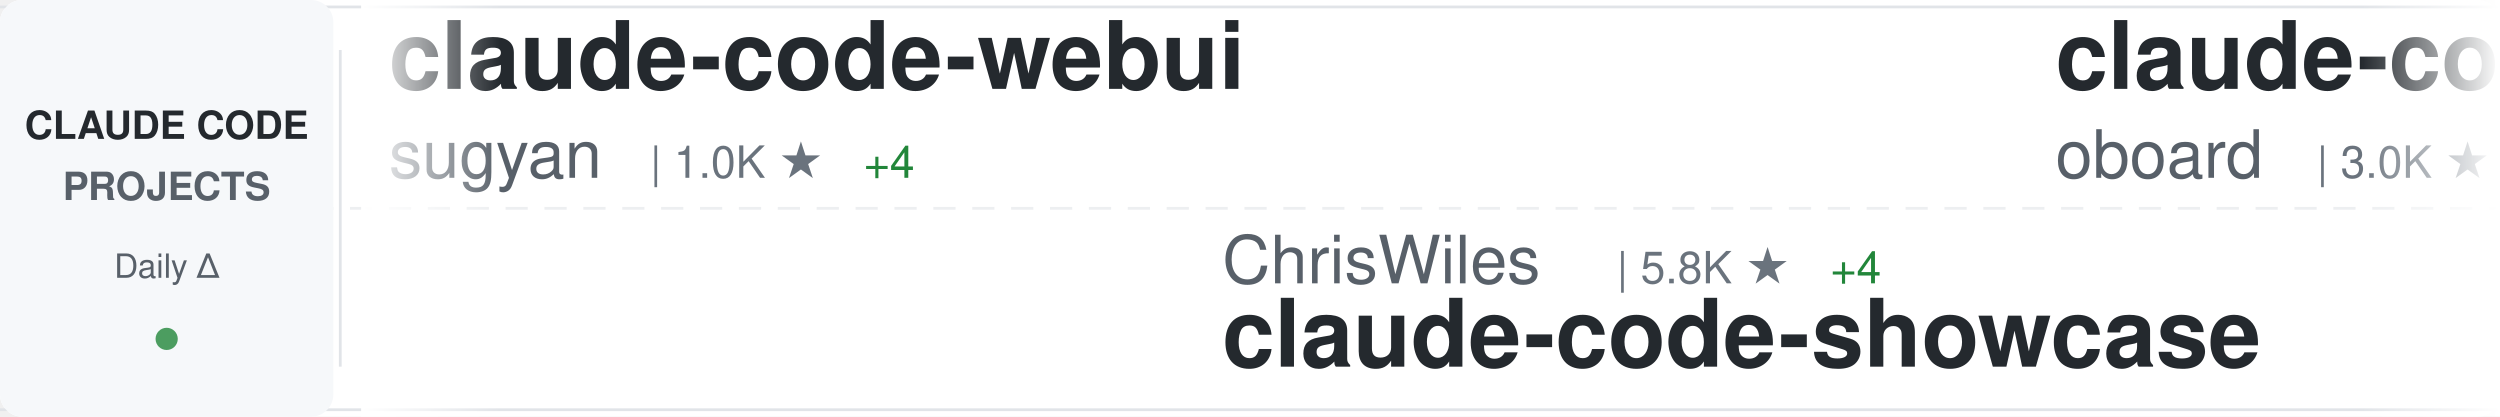
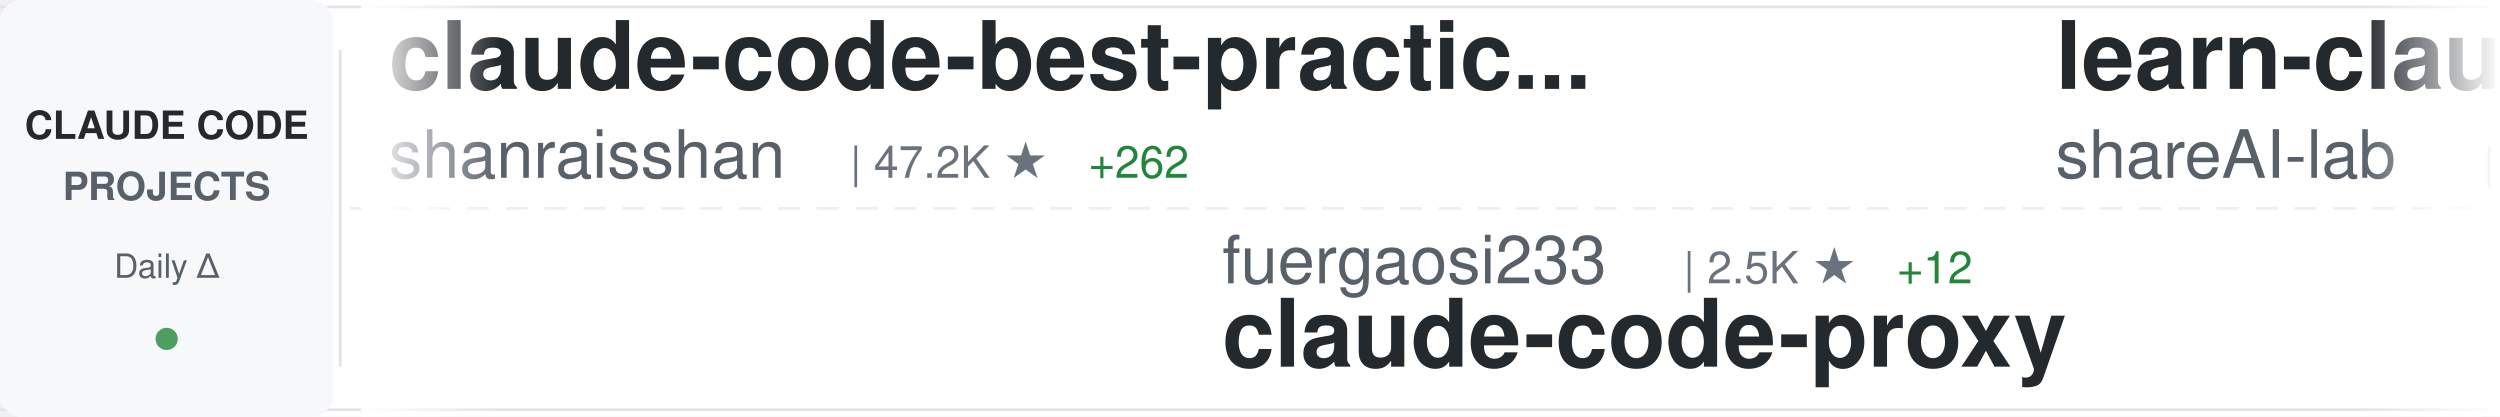
<svg xmlns="http://www.w3.org/2000/svg" width="900" height="150">
  <defs>
    <linearGradient id="awesomeLeftFade" x1="0%" y1="0%" x2="100%" y2="0%">
      <stop offset="0%" style="stop-color:#ffffff;stop-opacity:1" />
      <stop offset="100%" style="stop-color:#ffffff;stop-opacity:0" />
    </linearGradient>
    <linearGradient id="awesomeRightFade" x1="0%" y1="0%" x2="100%" y2="0%">
      <stop offset="0%" style="stop-color:#ffffff;stop-opacity:0" />
      <stop offset="100%" style="stop-color:#ffffff;stop-opacity:1" />
    </linearGradient>
  </defs>
  <rect width="900" height="150" fill="#ffffff" rx="8" />
  <rect x="0" y="2" width="900" height="1" fill="#e1e4e8" />
  <rect x="0" y="147" width="900" height="1" fill="#e1e4e8" />
  <line x1="0" y1="75" x2="900" y2="75" stroke="#e1e4e8" stroke-width="1" stroke-dasharray="8 6" opacity="0.6" />
  <rect x="0" y="0" width="120" height="150" fill="#f6f8fa" rx="8" />
  <text x="60" y="50" font-family="-apple-system, BlinkMacSystemFont, 'Segoe UI', Helvetica, Arial, sans-serif" font-size="14" font-weight="600" fill="#24292e" text-anchor="middle">CLAUDE CODE</text>
  <text x="60" y="72" font-family="-apple-system, BlinkMacSystemFont, 'Segoe UI', Helvetica, Arial, sans-serif" font-size="14" font-weight="600" fill="#586069" text-anchor="middle">PROJECTS</text>
  <text x="60" y="100" font-family="-apple-system, BlinkMacSystemFont, 'Segoe UI', Helvetica, Arial, sans-serif" font-size="12" font-weight="500" fill="#586069" text-anchor="middle">Daily Δ</text>
  <circle cx="60" cy="122" r="4" fill="#22863a" opacity="0.8" />
  <rect x="122" y="18" width="1" height="114" fill="#e1e4e8" />
  <clipPath id="awesomeTickerClip">
    <rect x="130" y="0" width="770" height="150" />
  </clipPath>
  <g clip-path="url(#awesomeTickerClip)">
    <g id="awesomeTickerItems">
      <animateTransform attributeName="transform" attributeType="XML" type="translate" from="0 0" to="-3000 0" dur="54s" repeatCount="indefinite" />
      <g transform="translate(0, 0)">
-         <text x="140" y="32" font-family="-apple-system, BlinkMacSystemFont, 'Segoe UI', Helvetica, Arial, sans-serif" font-size="34" font-weight="600" fill="#24292e">claude-code-webui</text>
-         <text x="140" y="64" font-family="-apple-system, BlinkMacSystemFont, 'Segoe UI', Helvetica, Arial, sans-serif" font-size="24" font-weight="400" fill="#586069">sugyan</text>
-         <text x="234" y="64" font-family="-apple-system, BlinkMacSystemFont, 'Segoe UI', Helvetica, Arial, sans-serif" font-size="16" font-weight="500" fill="#6a737d">| 1.0K ★</text>
-         <text x="311" y="64" font-family="-apple-system, BlinkMacSystemFont, 'Segoe UI', Helvetica, Arial, sans-serif" font-size="16" font-weight="500" fill="#22863a"> +4</text>
+         <text x="140" y="32" font-family="-apple-system, BlinkMacSystemFont, 'Segoe UI', Helvetica, Arial, sans-serif" font-size="34" font-weight="600" fill="#24292e">claude-code-best-practic...</text>
+         <text x="140" y="64" font-family="-apple-system, BlinkMacSystemFont, 'Segoe UI', Helvetica, Arial, sans-serif" font-size="24" font-weight="400" fill="#586069">shanraisshan</text>
+         <text x="306" y="64" font-family="-apple-system, BlinkMacSystemFont, 'Segoe UI', Helvetica, Arial, sans-serif" font-size="16" font-weight="500" fill="#6a737d">| 47.2K ★</text>
+         <text x="392" y="64" font-family="-apple-system, BlinkMacSystemFont, 'Segoe UI', Helvetica, Arial, sans-serif" font-size="16" font-weight="500" fill="#22863a"> +262</text>
      </g>
      <g transform="translate(300, 0)">
-         <text x="140" y="102" font-family="-apple-system, BlinkMacSystemFont, 'Segoe UI', Helvetica, Arial, sans-serif" font-size="24" font-weight="400" fill="#586069">ChrisWiles</text>
-         <text x="282" y="102" font-family="-apple-system, BlinkMacSystemFont, 'Segoe UI', Helvetica, Arial, sans-serif" font-size="16" font-weight="500" fill="#6a737d">| 5.8K ★</text>
-         <text x="359" y="102" font-family="-apple-system, BlinkMacSystemFont, 'Segoe UI', Helvetica, Arial, sans-serif" font-size="16" font-weight="500" fill="#22863a"> +4</text>
-         <text x="140" y="132" font-family="-apple-system, BlinkMacSystemFont, 'Segoe UI', Helvetica, Arial, sans-serif" font-size="34" font-weight="600" fill="#24292e">claude-code-showcase</text>
+         <text x="140" y="102" font-family="-apple-system, BlinkMacSystemFont, 'Segoe UI', Helvetica, Arial, sans-serif" font-size="24" font-weight="400" fill="#586069">fuergaosi233</text>
+         <text x="306" y="102" font-family="-apple-system, BlinkMacSystemFont, 'Segoe UI', Helvetica, Arial, sans-serif" font-size="16" font-weight="500" fill="#6a737d">| 2.5K ★</text>
+         <text x="383" y="102" font-family="-apple-system, BlinkMacSystemFont, 'Segoe UI', Helvetica, Arial, sans-serif" font-size="16" font-weight="500" fill="#22863a"> +12</text>
+         <text x="140" y="132" font-family="-apple-system, BlinkMacSystemFont, 'Segoe UI', Helvetica, Arial, sans-serif" font-size="34" font-weight="600" fill="#24292e">claude-code-proxy</text>
      </g>
      <g transform="translate(600, 0)">
-         <text x="140" y="32" font-family="-apple-system, BlinkMacSystemFont, 'Segoe UI', Helvetica, Arial, sans-serif" font-size="34" font-weight="600" fill="#24292e">claude-code-rev</text>
-         <text x="140" y="64" font-family="-apple-system, BlinkMacSystemFont, 'Segoe UI', Helvetica, Arial, sans-serif" font-size="24" font-weight="400" fill="#586069">oboard</text>
-         <text x="234" y="64" font-family="-apple-system, BlinkMacSystemFont, 'Segoe UI', Helvetica, Arial, sans-serif" font-size="16" font-weight="500" fill="#6a737d">| 3.0K ★</text>
-         <text x="311" y="64" font-family="-apple-system, BlinkMacSystemFont, 'Segoe UI', Helvetica, Arial, sans-serif" font-size="16" font-weight="500" fill="#22863a"> +10</text>
+         <text x="140" y="32" font-family="-apple-system, BlinkMacSystemFont, 'Segoe UI', Helvetica, Arial, sans-serif" font-size="34" font-weight="600" fill="#24292e">learn-claude-code</text>
+         <text x="140" y="64" font-family="-apple-system, BlinkMacSystemFont, 'Segoe UI', Helvetica, Arial, sans-serif" font-size="24" font-weight="400" fill="#586069">shareAI-lab</text>
+         <text x="294" y="64" font-family="-apple-system, BlinkMacSystemFont, 'Segoe UI', Helvetica, Arial, sans-serif" font-size="16" font-weight="500" fill="#6a737d">| 55.5K ★</text>
+         <text x="380" y="64" font-family="-apple-system, BlinkMacSystemFont, 'Segoe UI', Helvetica, Arial, sans-serif" font-size="16" font-weight="500" fill="#22863a"> +326</text>
      </g>
      <g transform="translate(900, 0)">
-         <text x="140" y="102" font-family="-apple-system, BlinkMacSystemFont, 'Segoe UI', Helvetica, Arial, sans-serif" font-size="24" font-weight="400" fill="#586069">fazxes</text>
-         <text x="234" y="102" font-family="-apple-system, BlinkMacSystemFont, 'Segoe UI', Helvetica, Arial, sans-serif" font-size="16" font-weight="500" fill="#6a737d">| 208 ★</text>
-         <text x="140" y="132" font-family="-apple-system, BlinkMacSystemFont, 'Segoe UI', Helvetica, Arial, sans-serif" font-size="34" font-weight="600" fill="#24292e">Claude-code</text>
+         <text x="140" y="102" font-family="-apple-system, BlinkMacSystemFont, 'Segoe UI', Helvetica, Arial, sans-serif" font-size="24" font-weight="400" fill="#586069">router-for-me</text>
+         <text x="318" y="102" font-family="-apple-system, BlinkMacSystemFont, 'Segoe UI', Helvetica, Arial, sans-serif" font-size="16" font-weight="500" fill="#6a737d">| 27.8K ★</text>
+         <text x="404" y="102" font-family="-apple-system, BlinkMacSystemFont, 'Segoe UI', Helvetica, Arial, sans-serif" font-size="16" font-weight="500" fill="#22863a"> +229</text>
+         <text x="140" y="132" font-family="-apple-system, BlinkMacSystemFont, 'Segoe UI', Helvetica, Arial, sans-serif" font-size="34" font-weight="600" fill="#24292e">CLIProxyAPI</text>
      </g>
      <g transform="translate(1200, 0)">
-         <text x="140" y="32" font-family="-apple-system, BlinkMacSystemFont, 'Segoe UI', Helvetica, Arial, sans-serif" font-size="34" font-weight="600" fill="#24292e">claude-plugins-official</text>
-         <text x="140" y="64" font-family="-apple-system, BlinkMacSystemFont, 'Segoe UI', Helvetica, Arial, sans-serif" font-size="24" font-weight="400" fill="#586069">anthropics</text>
-         <text x="282" y="64" font-family="-apple-system, BlinkMacSystemFont, 'Segoe UI', Helvetica, Arial, sans-serif" font-size="16" font-weight="500" fill="#6a737d">| 17.5K ★</text>
-         <text x="368" y="64" font-family="-apple-system, BlinkMacSystemFont, 'Segoe UI', Helvetica, Arial, sans-serif" font-size="16" font-weight="500" fill="#22863a"> +88</text>
+         <text x="140" y="32" font-family="-apple-system, BlinkMacSystemFont, 'Segoe UI', Helvetica, Arial, sans-serif" font-size="34" font-weight="600" fill="#24292e">everything-claude-code</text>
+         <text x="140" y="64" font-family="-apple-system, BlinkMacSystemFont, 'Segoe UI', Helvetica, Arial, sans-serif" font-size="24" font-weight="400" fill="#586069">affaan-m</text>
+         <text x="258" y="64" font-family="-apple-system, BlinkMacSystemFont, 'Segoe UI', Helvetica, Arial, sans-serif" font-size="16" font-weight="500" fill="#6a737d">| 163.3K ★</text>
+         <text x="353" y="64" font-family="-apple-system, BlinkMacSystemFont, 'Segoe UI', Helvetica, Arial, sans-serif" font-size="16" font-weight="500" fill="#22863a"> +1.1K</text>
      </g>
      <g transform="translate(1500, 0)">
-         <text x="140" y="102" font-family="-apple-system, BlinkMacSystemFont, 'Segoe UI', Helvetica, Arial, sans-serif" font-size="24" font-weight="400" fill="#586069">anthropics</text>
-         <text x="282" y="102" font-family="-apple-system, BlinkMacSystemFont, 'Segoe UI', Helvetica, Arial, sans-serif" font-size="16" font-weight="500" fill="#6a737d">| 7.2K ★</text>
-         <text x="359" y="102" font-family="-apple-system, BlinkMacSystemFont, 'Segoe UI', Helvetica, Arial, sans-serif" font-size="16" font-weight="500" fill="#22863a"> +25</text>
-         <text x="140" y="132" font-family="-apple-system, BlinkMacSystemFont, 'Segoe UI', Helvetica, Arial, sans-serif" font-size="34" font-weight="600" fill="#24292e">claude-code-action</text>
+         <text x="140" y="102" font-family="-apple-system, BlinkMacSystemFont, 'Segoe UI', Helvetica, Arial, sans-serif" font-size="24" font-weight="400" fill="#586069">repowise-dev</text>
+         <text x="306" y="102" font-family="-apple-system, BlinkMacSystemFont, 'Segoe UI', Helvetica, Arial, sans-serif" font-size="16" font-weight="500" fill="#6a737d">| 952 ★</text>
+         <text x="374" y="102" font-family="-apple-system, BlinkMacSystemFont, 'Segoe UI', Helvetica, Arial, sans-serif" font-size="16" font-weight="500" fill="#22863a"> +4</text>
+         <text x="140" y="132" font-family="-apple-system, BlinkMacSystemFont, 'Segoe UI', Helvetica, Arial, sans-serif" font-size="34" font-weight="600" fill="#24292e">claude-code-prompts</text>
      </g>
      <g transform="translate(1800, 0)">
-         <text x="140" y="32" font-family="-apple-system, BlinkMacSystemFont, 'Segoe UI', Helvetica, Arial, sans-serif" font-size="34" font-weight="600" fill="#24292e">how-claude-code-works</text>
-         <text x="140" y="64" font-family="-apple-system, BlinkMacSystemFont, 'Segoe UI', Helvetica, Arial, sans-serif" font-size="24" font-weight="400" fill="#586069">Windy3f3f3f3f</text>
-         <text x="318" y="64" font-family="-apple-system, BlinkMacSystemFont, 'Segoe UI', Helvetica, Arial, sans-serif" font-size="16" font-weight="500" fill="#6a737d">| 2.0K ★</text>
-         <text x="395" y="64" font-family="-apple-system, BlinkMacSystemFont, 'Segoe UI', Helvetica, Arial, sans-serif" font-size="16" font-weight="500" fill="#22863a"> +14</text>
+         <text x="140" y="32" font-family="-apple-system, BlinkMacSystemFont, 'Segoe UI', Helvetica, Arial, sans-serif" font-size="34" font-weight="600" fill="#24292e">claude-code-local</text>
+         <text x="140" y="64" font-family="-apple-system, BlinkMacSystemFont, 'Segoe UI', Helvetica, Arial, sans-serif" font-size="24" font-weight="400" fill="#586069">nicedreamzapp</text>
+         <text x="318" y="64" font-family="-apple-system, BlinkMacSystemFont, 'Segoe UI', Helvetica, Arial, sans-serif" font-size="16" font-weight="500" fill="#6a737d">| 1.9K ★</text>
+         <text x="395" y="64" font-family="-apple-system, BlinkMacSystemFont, 'Segoe UI', Helvetica, Arial, sans-serif" font-size="16" font-weight="500" fill="#22863a"> +189</text>
      </g>
      <g transform="translate(2100, 0)">
-         <text x="140" y="102" font-family="-apple-system, BlinkMacSystemFont, 'Segoe UI', Helvetica, Arial, sans-serif" font-size="24" font-weight="400" fill="#586069">Yuyz0112</text>
-         <text x="258" y="102" font-family="-apple-system, BlinkMacSystemFont, 'Segoe UI', Helvetica, Arial, sans-serif" font-size="16" font-weight="500" fill="#6a737d">| 2.4K ★</text>
-         <text x="335" y="102" font-family="-apple-system, BlinkMacSystemFont, 'Segoe UI', Helvetica, Arial, sans-serif" font-size="16" font-weight="500" fill="#22863a"> +3</text>
-         <text x="140" y="132" font-family="-apple-system, BlinkMacSystemFont, 'Segoe UI', Helvetica, Arial, sans-serif" font-size="34" font-weight="600" fill="#24292e">claude-code-reverse</text>
+         <text x="140" y="102" font-family="-apple-system, BlinkMacSystemFont, 'Segoe UI', Helvetica, Arial, sans-serif" font-size="24" font-weight="400" fill="#586069">Windy3f3f3f3f</text>
+         <text x="318" y="102" font-family="-apple-system, BlinkMacSystemFont, 'Segoe UI', Helvetica, Arial, sans-serif" font-size="16" font-weight="500" fill="#6a737d">| 977 ★</text>
+         <text x="386" y="102" font-family="-apple-system, BlinkMacSystemFont, 'Segoe UI', Helvetica, Arial, sans-serif" font-size="16" font-weight="500" fill="#22863a"> +14</text>
+         <text x="140" y="132" font-family="-apple-system, BlinkMacSystemFont, 'Segoe UI', Helvetica, Arial, sans-serif" font-size="34" font-weight="600" fill="#24292e">claude-code-from-scratch</text>
      </g>
      <g transform="translate(2400, 0)">
-         <text x="140" y="32" font-family="-apple-system, BlinkMacSystemFont, 'Segoe UI', Helvetica, Arial, sans-serif" font-size="34" font-weight="600" fill="#24292e">claude-code-guide</text>
-         <text x="140" y="64" font-family="-apple-system, BlinkMacSystemFont, 'Segoe UI', Helvetica, Arial, sans-serif" font-size="24" font-weight="400" fill="#586069">Cranot</text>
-         <text x="234" y="64" font-family="-apple-system, BlinkMacSystemFont, 'Segoe UI', Helvetica, Arial, sans-serif" font-size="16" font-weight="500" fill="#6a737d">| 2.6K ★</text>
-         <text x="311" y="64" font-family="-apple-system, BlinkMacSystemFont, 'Segoe UI', Helvetica, Arial, sans-serif" font-size="16" font-weight="500" fill="#22863a"> +3</text>
+         <text x="140" y="32" font-family="-apple-system, BlinkMacSystemFont, 'Segoe UI', Helvetica, Arial, sans-serif" font-size="34" font-weight="600" fill="#24292e">claude-code-action</text>
+         <text x="140" y="64" font-family="-apple-system, BlinkMacSystemFont, 'Segoe UI', Helvetica, Arial, sans-serif" font-size="24" font-weight="400" fill="#586069">anthropics</text>
+         <text x="282" y="64" font-family="-apple-system, BlinkMacSystemFont, 'Segoe UI', Helvetica, Arial, sans-serif" font-size="16" font-weight="500" fill="#6a737d">| 7.2K ★</text>
+         <text x="359" y="64" font-family="-apple-system, BlinkMacSystemFont, 'Segoe UI', Helvetica, Arial, sans-serif" font-size="16" font-weight="500" fill="#22863a"> +24</text>
      </g>
      <g transform="translate(2700, 0)">
-         <text x="140" y="102" font-family="-apple-system, BlinkMacSystemFont, 'Segoe UI', Helvetica, Arial, sans-serif" font-size="24" font-weight="400" fill="#586069">wanshuiyin</text>
-         <text x="282" y="102" font-family="-apple-system, BlinkMacSystemFont, 'Segoe UI', Helvetica, Arial, sans-serif" font-size="16" font-weight="500" fill="#6a737d">| 7.2K ★</text>
-         <text x="359" y="102" font-family="-apple-system, BlinkMacSystemFont, 'Segoe UI', Helvetica, Arial, sans-serif" font-size="16" font-weight="500" fill="#22863a"> +73</text>
-         <text x="140" y="132" font-family="-apple-system, BlinkMacSystemFont, 'Segoe UI', Helvetica, Arial, sans-serif" font-size="34" font-weight="600" fill="#24292e">Auto-claude-code-researc...</text>
+         <text x="140" y="102" font-family="-apple-system, BlinkMacSystemFont, 'Segoe UI', Helvetica, Arial, sans-serif" font-size="24" font-weight="400" fill="#586069">pengchengneo</text>
+         <text x="306" y="102" font-family="-apple-system, BlinkMacSystemFont, 'Segoe UI', Helvetica, Arial, sans-serif" font-size="16" font-weight="500" fill="#6a737d">| 1.2K ★</text>
+         <text x="383" y="102" font-family="-apple-system, BlinkMacSystemFont, 'Segoe UI', Helvetica, Arial, sans-serif" font-size="16" font-weight="500" fill="#22863a"> +11</text>
+         <text x="140" y="132" font-family="-apple-system, BlinkMacSystemFont, 'Segoe UI', Helvetica, Arial, sans-serif" font-size="34" font-weight="600" fill="#24292e">Claude-Code</text>
      </g>
      <g transform="translate(3000, 0)">
-         <text x="140" y="32" font-family="-apple-system, BlinkMacSystemFont, 'Segoe UI', Helvetica, Arial, sans-serif" font-size="34" font-weight="600" fill="#24292e">claude-code-webui</text>
-         <text x="140" y="64" font-family="-apple-system, BlinkMacSystemFont, 'Segoe UI', Helvetica, Arial, sans-serif" font-size="24" font-weight="400" fill="#586069">sugyan</text>
-         <text x="234" y="64" font-family="-apple-system, BlinkMacSystemFont, 'Segoe UI', Helvetica, Arial, sans-serif" font-size="16" font-weight="500" fill="#6a737d">| 1.0K ★</text>
-         <text x="311" y="64" font-family="-apple-system, BlinkMacSystemFont, 'Segoe UI', Helvetica, Arial, sans-serif" font-size="16" font-weight="500" fill="#22863a"> +4</text>
+         <text x="140" y="32" font-family="-apple-system, BlinkMacSystemFont, 'Segoe UI', Helvetica, Arial, sans-serif" font-size="34" font-weight="600" fill="#24292e">claude-code-best-practic...</text>
+         <text x="140" y="64" font-family="-apple-system, BlinkMacSystemFont, 'Segoe UI', Helvetica, Arial, sans-serif" font-size="24" font-weight="400" fill="#586069">shanraisshan</text>
+         <text x="306" y="64" font-family="-apple-system, BlinkMacSystemFont, 'Segoe UI', Helvetica, Arial, sans-serif" font-size="16" font-weight="500" fill="#6a737d">| 47.2K ★</text>
+         <text x="392" y="64" font-family="-apple-system, BlinkMacSystemFont, 'Segoe UI', Helvetica, Arial, sans-serif" font-size="16" font-weight="500" fill="#22863a"> +262</text>
      </g>
      <g transform="translate(3300, 0)">
-         <text x="140" y="102" font-family="-apple-system, BlinkMacSystemFont, 'Segoe UI', Helvetica, Arial, sans-serif" font-size="24" font-weight="400" fill="#586069">ChrisWiles</text>
-         <text x="282" y="102" font-family="-apple-system, BlinkMacSystemFont, 'Segoe UI', Helvetica, Arial, sans-serif" font-size="16" font-weight="500" fill="#6a737d">| 5.8K ★</text>
-         <text x="359" y="102" font-family="-apple-system, BlinkMacSystemFont, 'Segoe UI', Helvetica, Arial, sans-serif" font-size="16" font-weight="500" fill="#22863a"> +4</text>
-         <text x="140" y="132" font-family="-apple-system, BlinkMacSystemFont, 'Segoe UI', Helvetica, Arial, sans-serif" font-size="34" font-weight="600" fill="#24292e">claude-code-showcase</text>
+         <text x="140" y="102" font-family="-apple-system, BlinkMacSystemFont, 'Segoe UI', Helvetica, Arial, sans-serif" font-size="24" font-weight="400" fill="#586069">fuergaosi233</text>
+         <text x="306" y="102" font-family="-apple-system, BlinkMacSystemFont, 'Segoe UI', Helvetica, Arial, sans-serif" font-size="16" font-weight="500" fill="#6a737d">| 2.5K ★</text>
+         <text x="383" y="102" font-family="-apple-system, BlinkMacSystemFont, 'Segoe UI', Helvetica, Arial, sans-serif" font-size="16" font-weight="500" fill="#22863a"> +12</text>
+         <text x="140" y="132" font-family="-apple-system, BlinkMacSystemFont, 'Segoe UI', Helvetica, Arial, sans-serif" font-size="34" font-weight="600" fill="#24292e">claude-code-proxy</text>
      </g>
      <g transform="translate(3600, 0)">
-         <text x="140" y="32" font-family="-apple-system, BlinkMacSystemFont, 'Segoe UI', Helvetica, Arial, sans-serif" font-size="34" font-weight="600" fill="#24292e">claude-code-rev</text>
-         <text x="140" y="64" font-family="-apple-system, BlinkMacSystemFont, 'Segoe UI', Helvetica, Arial, sans-serif" font-size="24" font-weight="400" fill="#586069">oboard</text>
-         <text x="234" y="64" font-family="-apple-system, BlinkMacSystemFont, 'Segoe UI', Helvetica, Arial, sans-serif" font-size="16" font-weight="500" fill="#6a737d">| 3.0K ★</text>
-         <text x="311" y="64" font-family="-apple-system, BlinkMacSystemFont, 'Segoe UI', Helvetica, Arial, sans-serif" font-size="16" font-weight="500" fill="#22863a"> +10</text>
+         <text x="140" y="32" font-family="-apple-system, BlinkMacSystemFont, 'Segoe UI', Helvetica, Arial, sans-serif" font-size="34" font-weight="600" fill="#24292e">learn-claude-code</text>
+         <text x="140" y="64" font-family="-apple-system, BlinkMacSystemFont, 'Segoe UI', Helvetica, Arial, sans-serif" font-size="24" font-weight="400" fill="#586069">shareAI-lab</text>
+         <text x="294" y="64" font-family="-apple-system, BlinkMacSystemFont, 'Segoe UI', Helvetica, Arial, sans-serif" font-size="16" font-weight="500" fill="#6a737d">| 55.5K ★</text>
+         <text x="380" y="64" font-family="-apple-system, BlinkMacSystemFont, 'Segoe UI', Helvetica, Arial, sans-serif" font-size="16" font-weight="500" fill="#22863a"> +326</text>
      </g>
      <g transform="translate(3900, 0)">
-         <text x="140" y="102" font-family="-apple-system, BlinkMacSystemFont, 'Segoe UI', Helvetica, Arial, sans-serif" font-size="24" font-weight="400" fill="#586069">fazxes</text>
-         <text x="234" y="102" font-family="-apple-system, BlinkMacSystemFont, 'Segoe UI', Helvetica, Arial, sans-serif" font-size="16" font-weight="500" fill="#6a737d">| 208 ★</text>
-         <text x="140" y="132" font-family="-apple-system, BlinkMacSystemFont, 'Segoe UI', Helvetica, Arial, sans-serif" font-size="34" font-weight="600" fill="#24292e">Claude-code</text>
+         <text x="140" y="102" font-family="-apple-system, BlinkMacSystemFont, 'Segoe UI', Helvetica, Arial, sans-serif" font-size="24" font-weight="400" fill="#586069">router-for-me</text>
+         <text x="318" y="102" font-family="-apple-system, BlinkMacSystemFont, 'Segoe UI', Helvetica, Arial, sans-serif" font-size="16" font-weight="500" fill="#6a737d">| 27.8K ★</text>
+         <text x="404" y="102" font-family="-apple-system, BlinkMacSystemFont, 'Segoe UI', Helvetica, Arial, sans-serif" font-size="16" font-weight="500" fill="#22863a"> +229</text>
+         <text x="140" y="132" font-family="-apple-system, BlinkMacSystemFont, 'Segoe UI', Helvetica, Arial, sans-serif" font-size="34" font-weight="600" fill="#24292e">CLIProxyAPI</text>
      </g>
    </g>
  </g>
  <rect x="130" y="0" width="50" height="150" fill="url(#awesomeLeftFade)" />
  <rect x="850" y="0" width="50" height="150" fill="url(#awesomeRightFade)" />
</svg>
